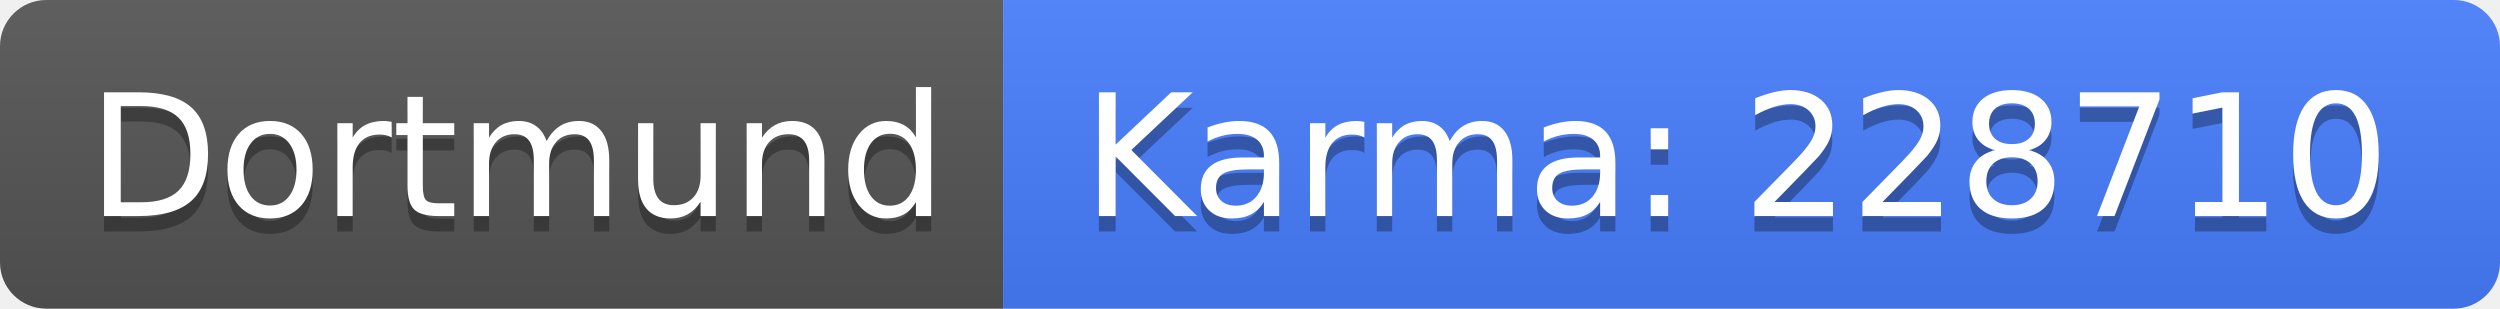
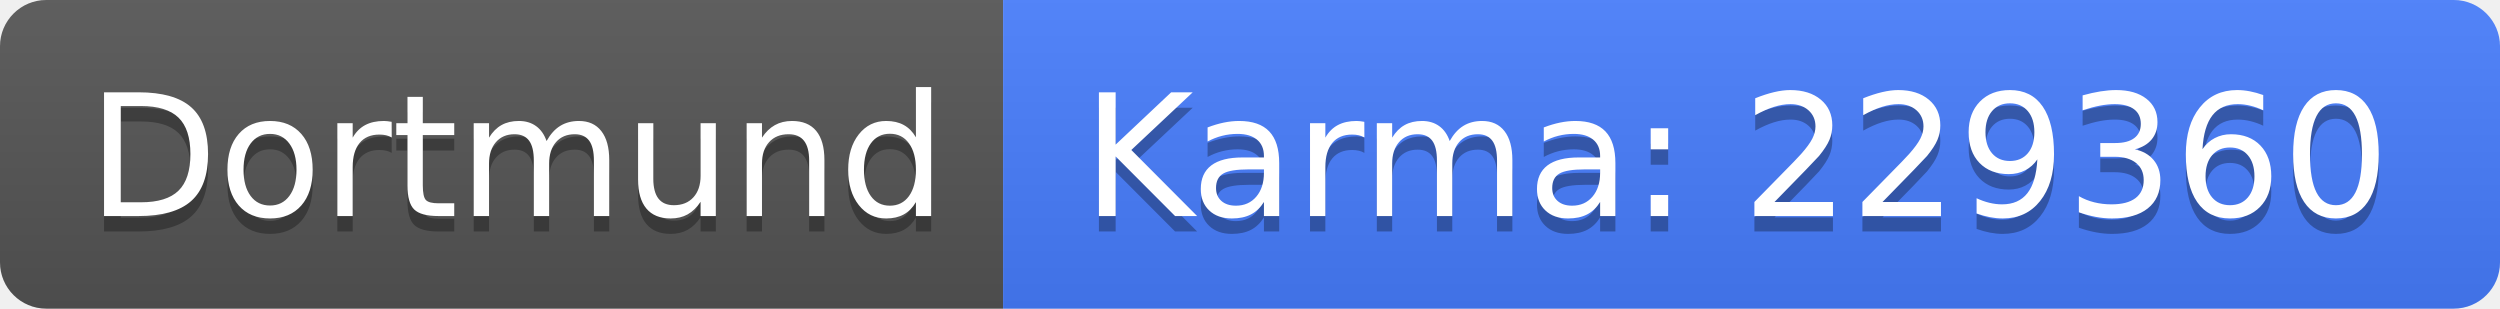
<svg xmlns="http://www.w3.org/2000/svg" width="162" height="20">
  <linearGradient id="b" x2="0" y2="100%">
    <stop offset="0" stop-color="#bbb" stop-opacity=".1" />
    <stop offset="1" stop-opacity=".1" />
  </linearGradient>
  <clipPath id="a">
    <rect width="162" height="20" rx="3" fill="#fff" />
  </clipPath>
  <g clip-path="url(#a)">
    <path fill="#555" d="M0 0h65v20H0z" />
    <path fill="#477eff" d="M65 0h97v20H65z" />
    <path fill="url(#b)" d="M0 0h162v20H0z" />
  </g>
  <g fill="#fff" text-anchor="middle" font-family="DejaVu Sans,Verdana,Geneva,sans-serif" font-size="110">
    <text x="335" y="150" fill="#010101" fill-opacity=".3" transform="scale(.1)" textLength="550">Dortmund</text>
    <text x="335" y="140" transform="scale(.1)" textLength="550">Dortmund</text>
-     <text x="1125" y="150" fill="#010101" fill-opacity=".3" transform="scale(.1)" textLength="870">Karma: 228710</text>
-     <text x="1125" y="140" transform="scale(.1)" textLength="870">Karma: 228710</text>
+     <text x="1125" y="150" fill="#010101" fill-opacity=".3" transform="scale(.1)" textLength="870">Karma: 229360</text>
+     <text x="1125" y="140" transform="scale(.1)" textLength="870">Karma: 229360</text>
  </g>
</svg>
